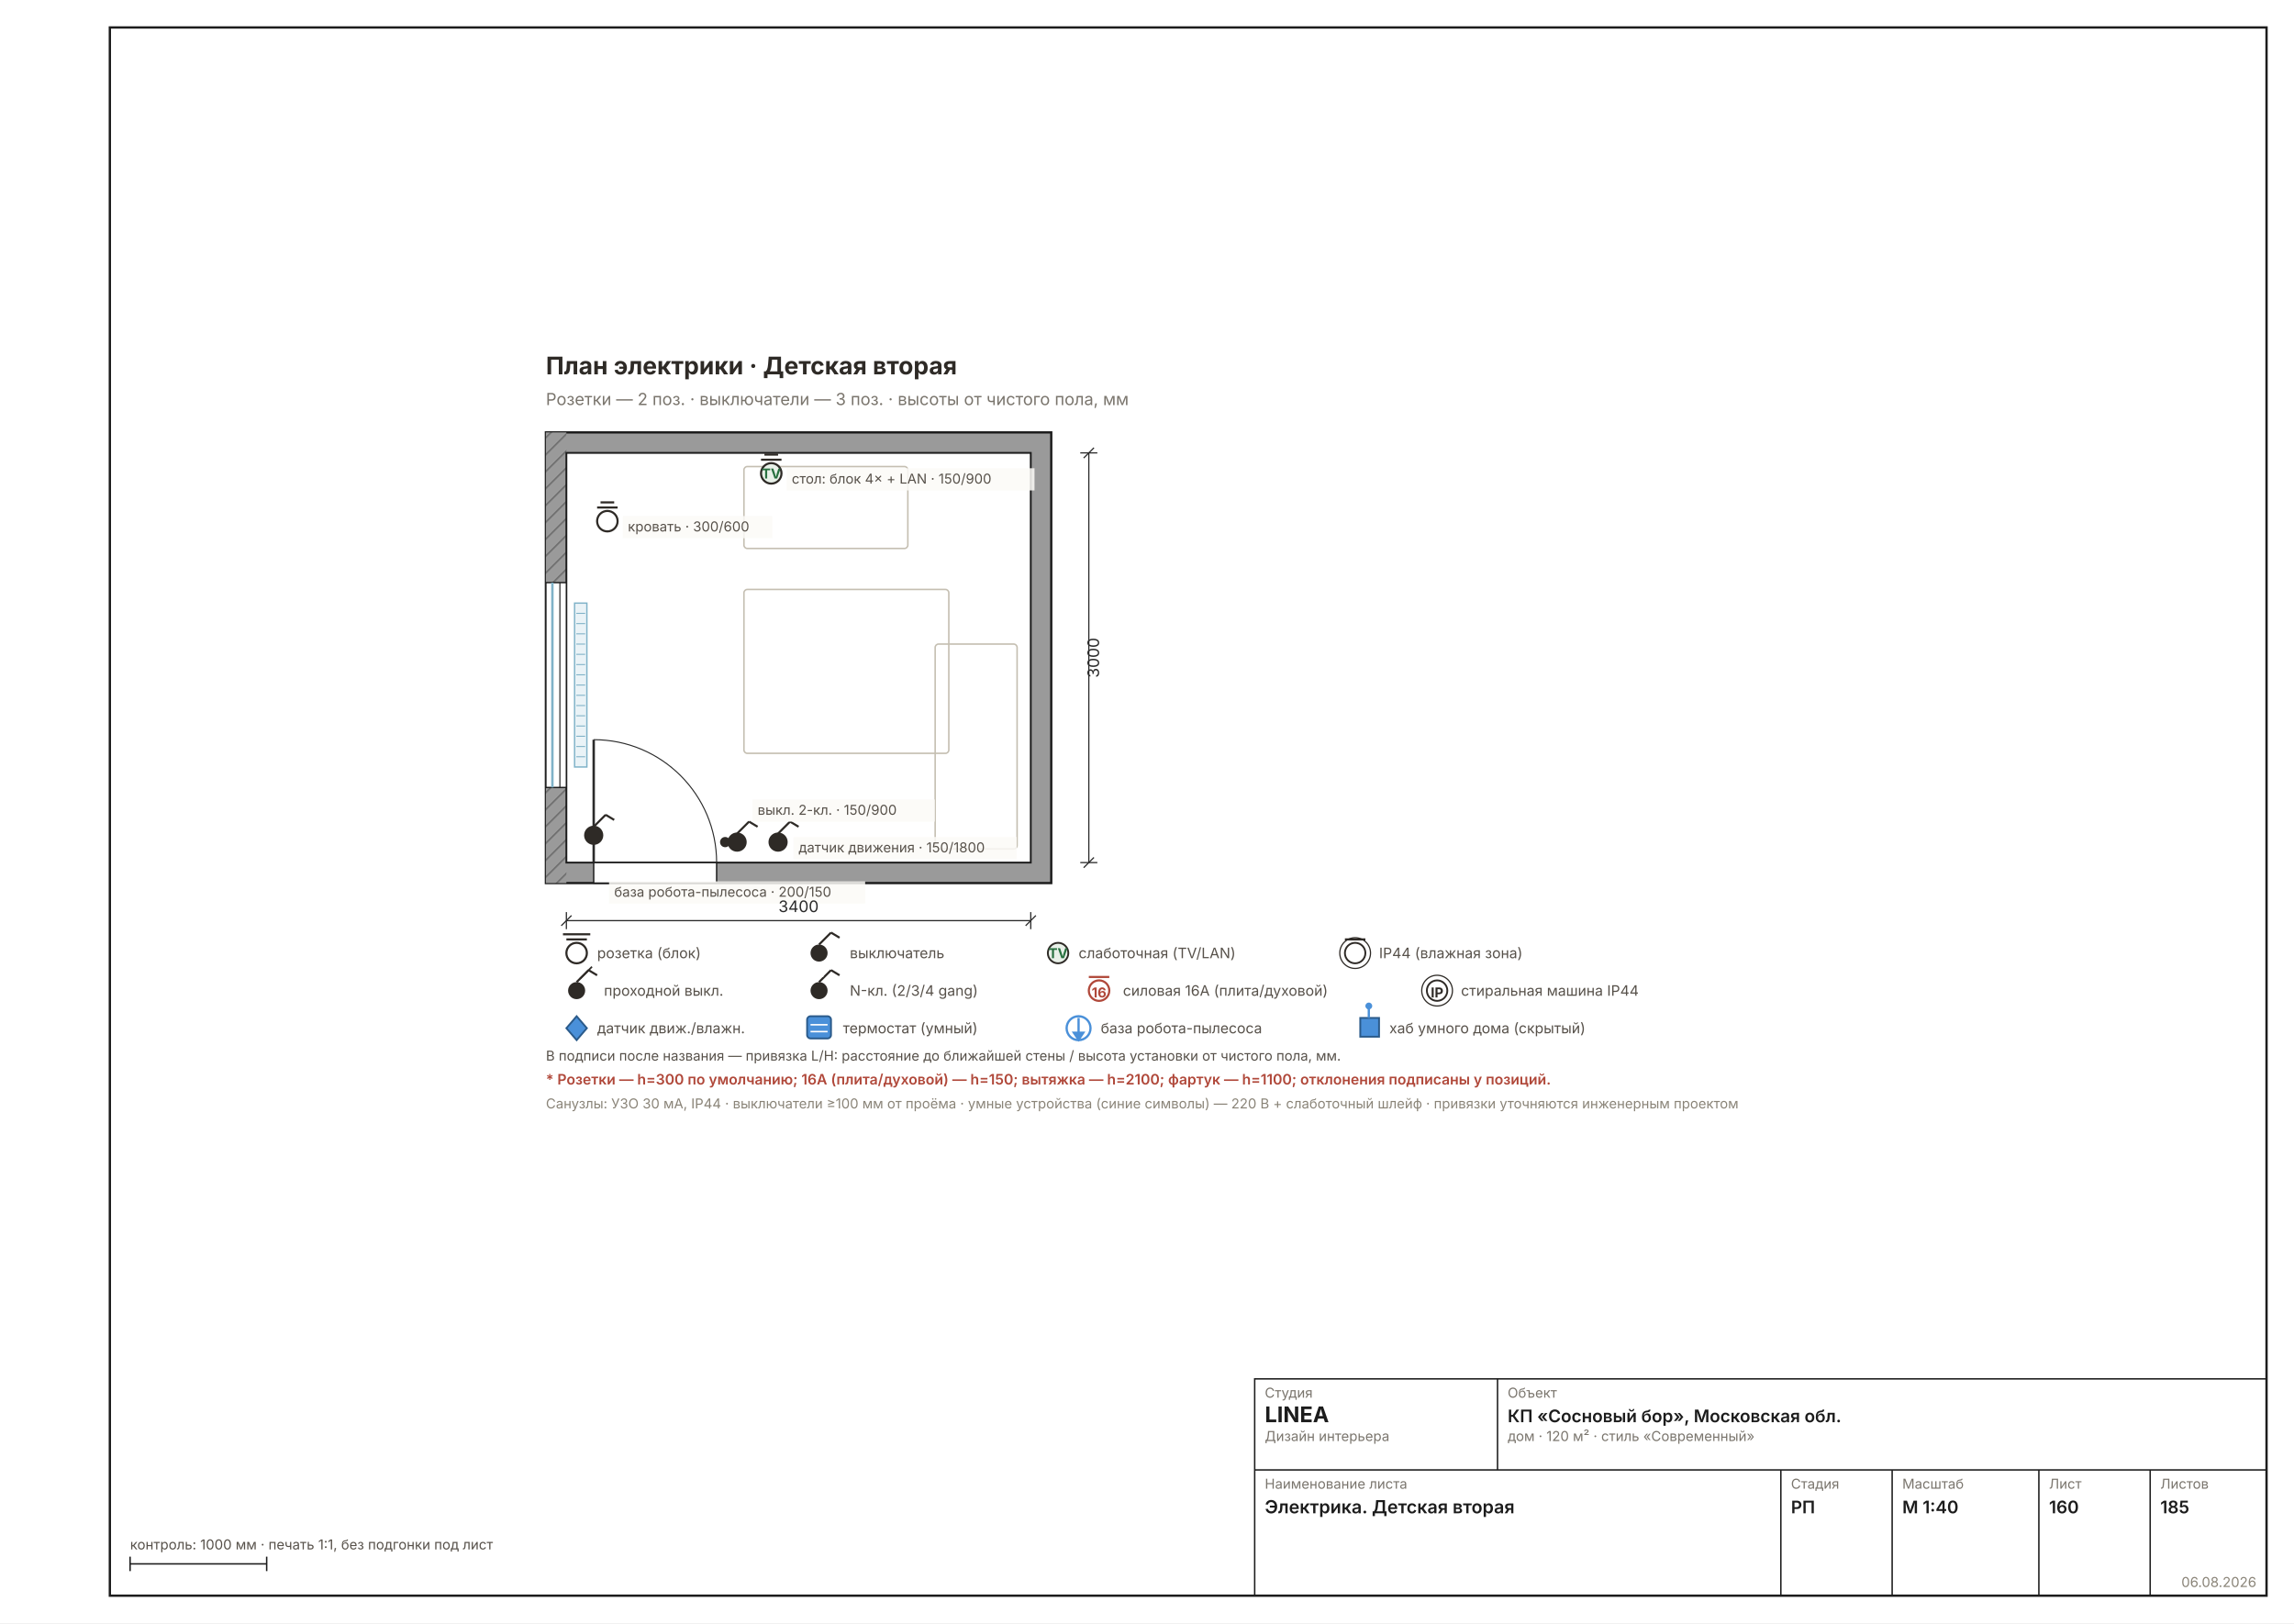
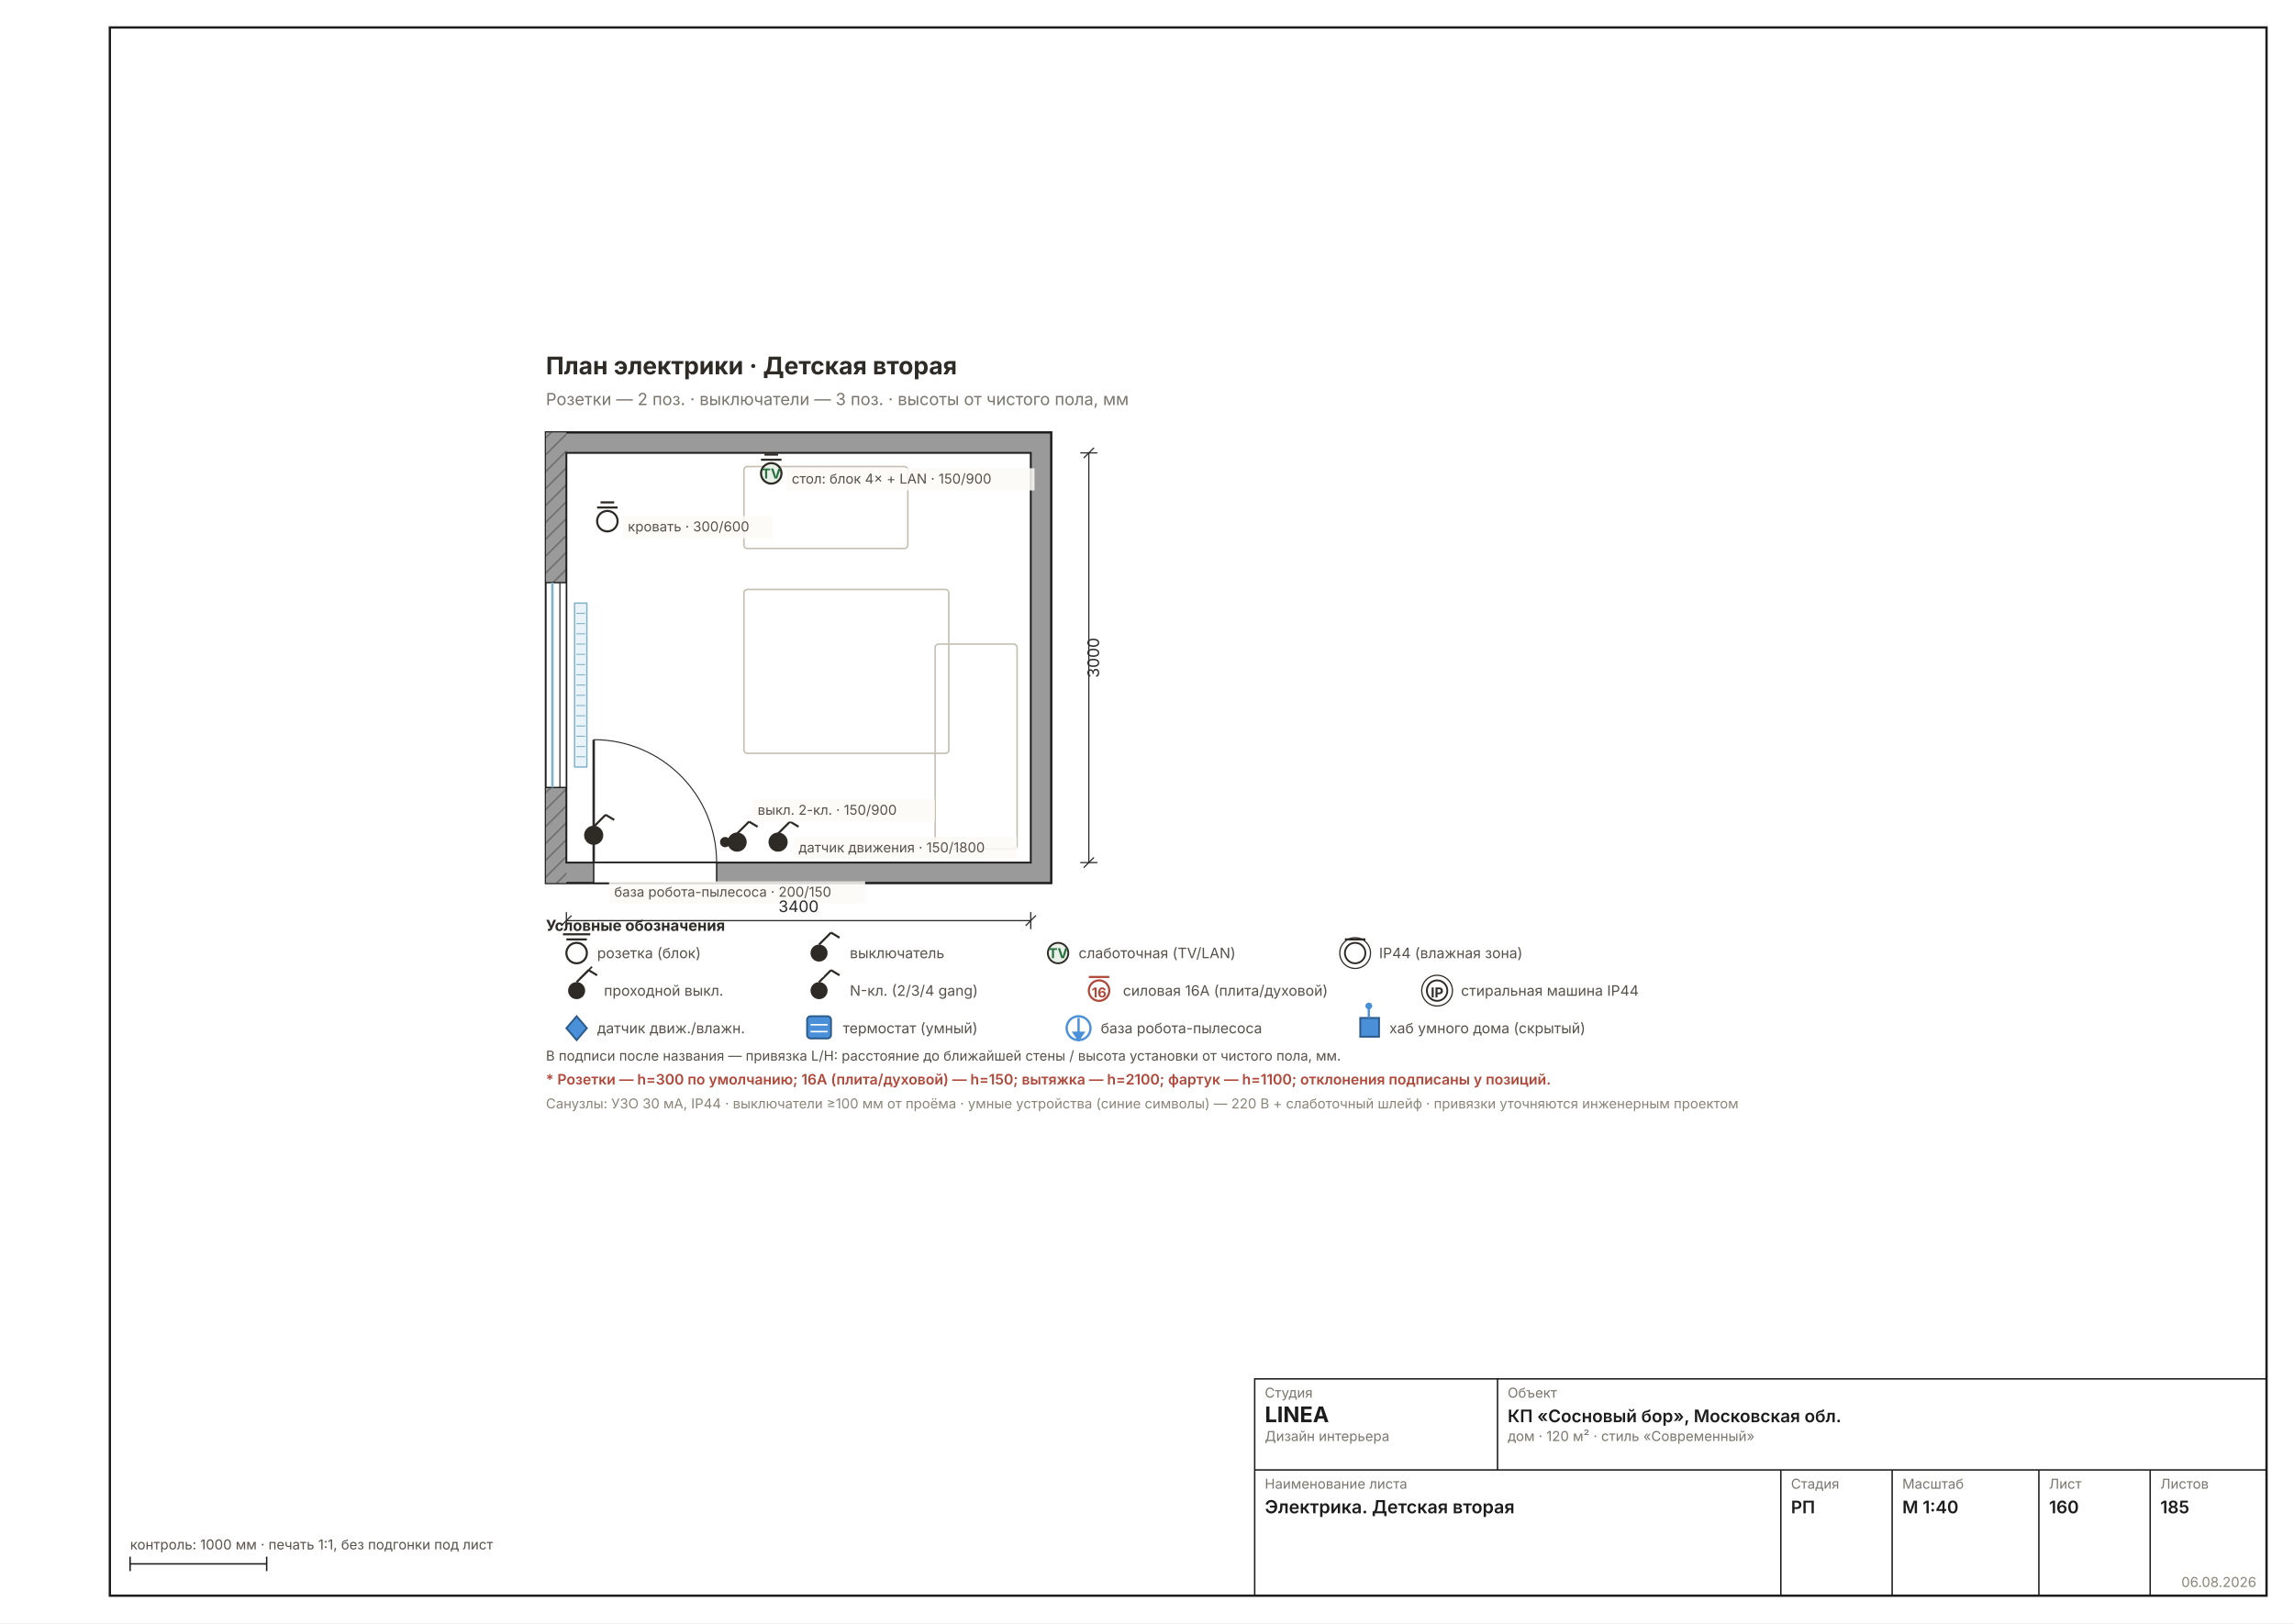
<svg xmlns="http://www.w3.org/2000/svg" width="1587" height="1123" viewBox="0 0 1587 1123" font-family="Inter, &quot;Helvetica Neue&quot;, Arial, sans-serif" data-sheet="electro-room" data-scale="1:40">
  <rect width="1587" height="1123" fill="#FFFFFF" />
  <rect x="76" y="19" width="1492" height="1085" fill="none" stroke="#1C1C1C" stroke-width="1.6" />
  <g transform="translate(285.5286 207.036) scale(1.1811)">
    <defs>
      <pattern id="rh160" width="7" height="7" patternUnits="userSpaceOnUse" patternTransform="rotate(45)">
        <rect width="7" height="7" fill="#9A9A9A" />
        <line x1="0" y1="0" x2="0" y2="7" stroke="#6E6E6E" stroke-width="1.78" />
      </pattern>
    </defs>
    <rect x="78" y="78" width="296" height="264" fill="#9A9A9A" stroke="#1C1C1C" stroke-width="1.33" />
    <rect x="78" y="78" width="12" height="264" fill="url(#rh160)" />
    <rect x="90" y="90" width="272" height="240" fill="#FFFFFF" stroke="#1C1C1C" stroke-width="1.07" />
    <rect x="78" y="166" width="12" height="120" fill="#FFFFFF" stroke="#1C1C1C" stroke-width="0.80" />
    <line x1="81.8" y1="166" x2="81.8" y2="286" stroke="#7FB2C8" stroke-width="1.42" />
    <line x1="86.2" y1="166" x2="86.2" y2="286" stroke="#1C1C1C" stroke-width="0.62" />
    <rect x="94.8" y="178" width="7.2" height="96" fill="#EAF3F7" stroke="#7FB2C8" stroke-width="0.80" />
    <line x1="95.8" y1="184" x2="101" y2="184" stroke="#7FB2C8" stroke-width="0.58" />
    <line x1="95.8" y1="190" x2="101" y2="190" stroke="#7FB2C8" stroke-width="0.58" />
    <line x1="95.8" y1="196" x2="101" y2="196" stroke="#7FB2C8" stroke-width="0.58" />
    <line x1="95.8" y1="202" x2="101" y2="202" stroke="#7FB2C8" stroke-width="0.58" />
    <line x1="95.8" y1="208" x2="101" y2="208" stroke="#7FB2C8" stroke-width="0.58" />
    <line x1="95.8" y1="214" x2="101" y2="214" stroke="#7FB2C8" stroke-width="0.58" />
    <line x1="95.8" y1="220" x2="101" y2="220" stroke="#7FB2C8" stroke-width="0.58" />
    <line x1="95.8" y1="226" x2="101" y2="226" stroke="#7FB2C8" stroke-width="0.58" />
    <line x1="95.8" y1="232" x2="101" y2="232" stroke="#7FB2C8" stroke-width="0.58" />
    <line x1="95.8" y1="238" x2="101" y2="238" stroke="#7FB2C8" stroke-width="0.58" />
    <line x1="95.8" y1="244" x2="101" y2="244" stroke="#7FB2C8" stroke-width="0.58" />
    <line x1="95.8" y1="250" x2="101" y2="250" stroke="#7FB2C8" stroke-width="0.58" />
    <line x1="95.8" y1="256" x2="101" y2="256" stroke="#7FB2C8" stroke-width="0.58" />
    <line x1="95.8" y1="262" x2="101" y2="262" stroke="#7FB2C8" stroke-width="0.58" />
    <line x1="95.8" y1="268" x2="101" y2="268" stroke="#7FB2C8" stroke-width="0.58" />
    <rect x="106" y="330" width="72" height="12" fill="#FFFFFF" stroke="#1C1C1C" stroke-width="0.80" />
    <line x1="106" y1="330" x2="106" y2="258" stroke="#2A2A2A" stroke-width="1.42" />
    <path d="M 178 330 A 72 72 0 0 0 106 258" fill="none" stroke="#2A2A2A" stroke-width="0.62" />
    <rect x="194" y="98" width="96" height="48" fill="none" stroke="#C5BFB2" stroke-width="0.89" rx="2" />
    <rect x="306" y="202" width="48" height="120" fill="none" stroke="#C5BFB2" stroke-width="0.89" rx="2" />
    <rect x="194" y="170" width="120" height="96" fill="none" stroke="#C5BFB2" stroke-width="0.89" rx="2" />
    <g stroke="#2E2A26" stroke-width="1.24">
      <circle cx="190" cy="318" r="5" fill="#2E2A26" />
      <line x1="190" y1="313" x2="197" y2="306" />
      <line x1="197" y1="306" x2="202" y2="309" />
    </g>
    <circle cx="183" cy="318" r="3" fill="#2E2A26" />
    <g stroke="#2E2A26" stroke-width="1.24">
      <circle cx="210" cy="102" r="6" fill="#E8F0E8" />
      <line x1="204" y1="94" x2="216" y2="94" />
      <line x1="206" y1="91" x2="214" y2="91" />
    </g>
    <text x="210" y="105" font-size="8.00" font-weight="700" text-anchor="middle" fill="#27703F">TV</text>
    <g stroke="#2E2A26" stroke-width="1.24">
      <circle cx="114" cy="130" r="6" fill="#FFF" />
      <line x1="108" y1="122" x2="120" y2="122" />
      <line x1="110" y1="119" x2="118" y2="119" />
    </g>
    <g stroke="#2E2A26" stroke-width="1.24">
      <circle cx="214" cy="318" r="5" fill="#2E2A26" />
      <line x1="214" y1="313" x2="221" y2="306" />
      <line x1="221" y1="306" x2="226" y2="309" />
    </g>
    <g stroke="#2E2A26" stroke-width="1.24">
      <circle cx="106" cy="314" r="5" fill="#2E2A26" />
      <line x1="106" y1="309" x2="113" y2="302" />
      <line x1="113" y1="302" x2="118" y2="305" />
    </g>
    <rect x="199" y="293" width="106.8" height="13" fill="#FBFAF6D9" />
    <text x="202" y="302" font-size="8.00" fill="#57514A" text-anchor="start">выкл. 2-кл. · 150/900</text>
    <rect x="219" y="99" width="145.2" height="13" fill="#FBFAF6D9" />
    <text x="222" y="108" font-size="8.00" fill="#57514A" text-anchor="start">стол: блок 4× + LAN · 150/900</text>
    <rect x="123" y="127" width="87.6" height="13" fill="#FBFAF6D9" />
    <text x="126" y="136" font-size="8.00" fill="#57514A" text-anchor="start">кровать · 300/600</text>
    <rect x="223" y="315" width="130.8" height="13" fill="#FBFAF6D9" />
    <text x="226" y="324" font-size="8.00" fill="#57514A" text-anchor="start">датчик движения · 150/1800</text>
    <rect x="115" y="341" width="150" height="13" fill="#FBFAF6D9" />
    <text x="118" y="350" font-size="8.00" fill="#57514A" text-anchor="start">база робота-пылесоса · 200/150</text>
    <text x="78" y="44" font-size="14.22" font-weight="700" fill="#2E2A26">План электрики · Детская вторая</text>
    <text x="78" y="62" font-size="9.78" fill="#7A756D">Розетки — 2 поз. · выключатели — 3 поз. · высоты от чистого пола, мм</text>
    <g data-el="dim" stroke="#2A2A2A" stroke-width="0.71" fill="none">
      <line x1="90" y1="364" x2="362" y2="364" />
      <line x1="90" y1="359" x2="90" y2="369" />
      <line x1="362" y1="359" x2="362" y2="369" />
      <line x1="87" y1="367" x2="93" y2="361" />
      <line x1="359" y1="367" x2="365" y2="361" />
    </g>
    <text x="226" y="359" font-size="9.33" fill="#2A2A2A" text-anchor="middle">3400</text>
    <g data-el="dim" stroke="#2A2A2A" stroke-width="0.71" fill="none">
      <line x1="396" y1="90" x2="396" y2="330" />
      <line x1="391" y1="90" x2="401" y2="90" />
      <line x1="391" y1="330" x2="401" y2="330" />
      <line x1="393" y1="93" x2="399" y2="87" />
      <line x1="393" y1="333" x2="399" y2="327" />
    </g>
    <text x="402" y="210" font-size="9.33" fill="#2A2A2A" transform="rotate(-90 402 210)" text-anchor="middle">3000</text>
    <g font-size="8.45" fill="#57514A">
      <circle cx="96" cy="383" r="6" fill="#FFF" stroke="#2E2A26" stroke-width="1.24" />
      <line x1="90" y1="375" x2="102" y2="375" stroke="#2E2A26" stroke-width="1.24" />
      <line x1="88" y1="372" x2="104" y2="372" stroke="#2E2A26" stroke-width="1.24" />
+       <g data-el="legend" />
+       <text x="78" y="370" font-size="8.89" font-weight="700" fill="#2E2A26">Условные обозначения</text>
      <text x="108" y="386">розетка (блок)</text>
      <circle cx="238" cy="383" r="5" fill="#2E2A26" />
      <line x1="238" y1="378" x2="245" y2="371" stroke="#2E2A26" stroke-width="1.24" />
      <line x1="245" y1="371" x2="250" y2="374" stroke="#2E2A26" stroke-width="1.24" />
      <text x="256" y="386">выключатель</text>
      <circle cx="378" cy="383" r="6" fill="#E8F0E8" stroke="#2E2A26" stroke-width="1.07" />
      <text x="378" y="386" font-size="8.00" font-weight="700" text-anchor="middle" fill="#27703F">TV</text>
      <text x="390" y="386">слаботочная (TV/LAN)</text>
      <circle cx="552" cy="383" r="6" fill="#FFF" stroke="#2E2A26" stroke-width="1.07" />
      <circle cx="552" cy="383" r="9" fill="none" stroke="#2E2A26" stroke-width="0.71" />
      <line x1="546" y1="375" x2="558" y2="375" stroke="#2E2A26" stroke-width="1.24" />
      <text x="566" y="386">IP44 (влажная зона)</text>
    </g>
    <g font-size="8.45" fill="#57514A">
      <circle cx="96" cy="405" r="5" fill="#2E2A26" />
      <line x1="96" y1="400" x2="103" y2="393" stroke="#2E2A26" stroke-width="1.24" />
      <line x1="103" y1="393" x2="108" y2="396" stroke="#2E2A26" stroke-width="1.24" />
      <line x1="98" y1="398" x2="105" y2="391" stroke="#2E2A26" stroke-width="0.98" />
      <text x="112" y="408">проходной выкл.</text>
      <circle cx="238" cy="405" r="5" fill="#2E2A26" />
      <line x1="238" y1="400" x2="245" y2="393" stroke="#2E2A26" stroke-width="1.24" />
      <line x1="245" y1="393" x2="250" y2="396" stroke="#2E2A26" stroke-width="1.24" />
      <text x="238" y="397" font-size="8.00" font-weight="700" text-anchor="middle" fill="#FFF">N</text>
      <text x="256" y="408">N-кл. (2/3/4 gang)</text>
      <circle cx="402" cy="405" r="6" fill="#FFF" stroke="#B0483A" stroke-width="1.24" />
      <line x1="396" y1="397" x2="408" y2="397" stroke="#B0483A" stroke-width="1.24" />
      <text x="402" y="409" font-size="8.00" font-weight="700" text-anchor="middle" fill="#B0483A">16</text>
      <text x="416" y="408">силовая 16А (плита/духовой)</text>
      <circle cx="600" cy="405" r="6" fill="#FFF" stroke="#2E2A26" stroke-width="1.07" />
      <circle cx="600" cy="405" r="9" fill="none" stroke="#2E2A26" stroke-width="0.71" />
      <text x="600" y="409" font-size="8.00" font-weight="700" text-anchor="middle" fill="#2E2A26">IP</text>
      <text x="614" y="408">стиральная машина IP44</text>
    </g>
    <g font-size="8.45" fill="#57514A">
      <polygon points="96,420 102,427 96,434 90,427" fill="#4A90D9" stroke="#2A5A8A" stroke-width="1.07" />
      <text x="108" y="430">датчик движ./влажн.</text>
      <rect x="231" y="420" width="14" height="13" rx="2" fill="#4A90D9" stroke="#2A5A8A" stroke-width="1.07" />
      <line x1="233" y1="425" x2="243" y2="425" stroke="#FFF" stroke-width="0.89" />
      <line x1="233" y1="429" x2="243" y2="429" stroke="#FFF" stroke-width="0.89" />
      <text x="252" y="430">термостат (умный)</text>
      <circle cx="390" cy="427" r="7" fill="none" stroke="#4A90D9" stroke-width="1.33" />
      <line x1="390" y1="421" x2="390" y2="431" stroke="#4A90D9" stroke-width="1.33" />
      <polygon points="386,429 390,435 394,429" fill="#4A90D9" />
      <text x="403" y="430">база робота-пылесоса</text>
      <rect x="555" y="421" width="11" height="11" fill="#4A90D9" stroke="#2A5A8A" stroke-width="1.07" />
      <line x1="560" y1="421" x2="560" y2="415" stroke="#4A90D9" stroke-width="1.33" />
      <circle cx="560" cy="414" r="2" fill="#4A90D9" />
      <text x="572" y="430">хаб умного дома (скрытый)</text>
    </g>
    <text x="78" y="446" font-size="8.00" fill="#57514A">В подписи после названия — привязка L/H: расстояние до ближайшей стены / высота установки от чистого пола, мм.</text>
    <text x="78" y="460" font-size="8.45" font-weight="600" fill="#B0483A">* Розетки — h=300 по умолчанию; 16А (плита/духовой) — h=150; вытяжка — h=2100; фартук — h=1100; отклонения подписаны у позиций.</text>
    <text x="78" y="474" font-size="8.00" fill="#8A8478">Санузлы: УЗО 30 мА, IP44 · выключатели ≥100 мм от проёма · умные устройства (синие символы) — 220 В + слаботочный шлейф · привязки уточняются инженерным проектом</text>
  </g>
  <g data-el="stamp" stroke="#1C1C1C" stroke-width="1" fill="none">
    <rect x="868" y="954" width="700" height="150" />
    <line x1="868" y1="1017" x2="1568" y2="1017" />
    <line x1="1036" y1="954" x2="1036" y2="1017" />
    <line x1="1232" y1="1017" x2="1232" y2="1104" />
    <line x1="1309" y1="1017" x2="1309" y2="1104" />
    <line x1="1410.5" y1="1017" x2="1410.5" y2="1104" />
    <line x1="1487.5" y1="1017" x2="1487.5" y2="1104" />
  </g>
  <text x="875" y="967" font-size="9.5" fill="#7A756D">Студия</text>
  <text x="875" y="984" font-size="15" font-weight="700" fill="#1C1C1C">LINEA</text>
  <text x="875" y="997" font-size="9.5" fill="#7A756D">Дизайн интерьера</text>
  <text x="1043" y="967" font-size="9.5" fill="#7A756D">Объект</text>
  <text x="1043" y="984" font-size="12" font-weight="600" fill="#1C1C1C">КП «Сосновый бор», Московская обл.</text>
  <text x="1043" y="997" font-size="9.5" fill="#7A756D">дом · 120 м² · стиль «Современный»</text>
  <text x="875" y="1030" font-size="9.5" fill="#7A756D">Наименование листа</text>
  <text x="875" y="1047" font-size="12.5" font-weight="600" fill="#1C1C1C">Электрика. Детская вторая</text>
  <text x="1239" y="1030" font-size="9.5" fill="#7A756D">Стадия</text>
  <text x="1239" y="1047" font-size="12" font-weight="600" fill="#1C1C1C">РП</text>
  <text x="1316" y="1030" font-size="9.5" fill="#7A756D">Масштаб</text>
  <text x="1316" y="1047" font-size="12" font-weight="600" fill="#1C1C1C">М 1:40</text>
  <text x="1417.5" y="1030" font-size="9.5" fill="#7A756D">Лист</text>
  <text x="1417.5" y="1047" font-size="12" font-weight="600" fill="#1C1C1C">160</text>
  <text x="1494.5" y="1030" font-size="9.5" fill="#7A756D">Листов</text>
  <text x="1494.5" y="1047" font-size="12" font-weight="600" fill="#1C1C1C">185</text>
  <text x="1561" y="1098" font-size="9.5" fill="#8A8478" text-anchor="end">06.08.2026</text>
  <g stroke="#1C1C1C" stroke-width="1">
    <line x1="90" y1="1082" x2="184.488" y2="1082" />
    <line x1="90" y1="1077" x2="90" y2="1087" />
    <line x1="184.488" y1="1077" x2="184.488" y2="1087" />
  </g>
  <text x="90" y="1072" font-size="9.5" fill="#57514A">контроль: 1000 мм · печать 1:1, без подгонки под лист</text>
</svg>
